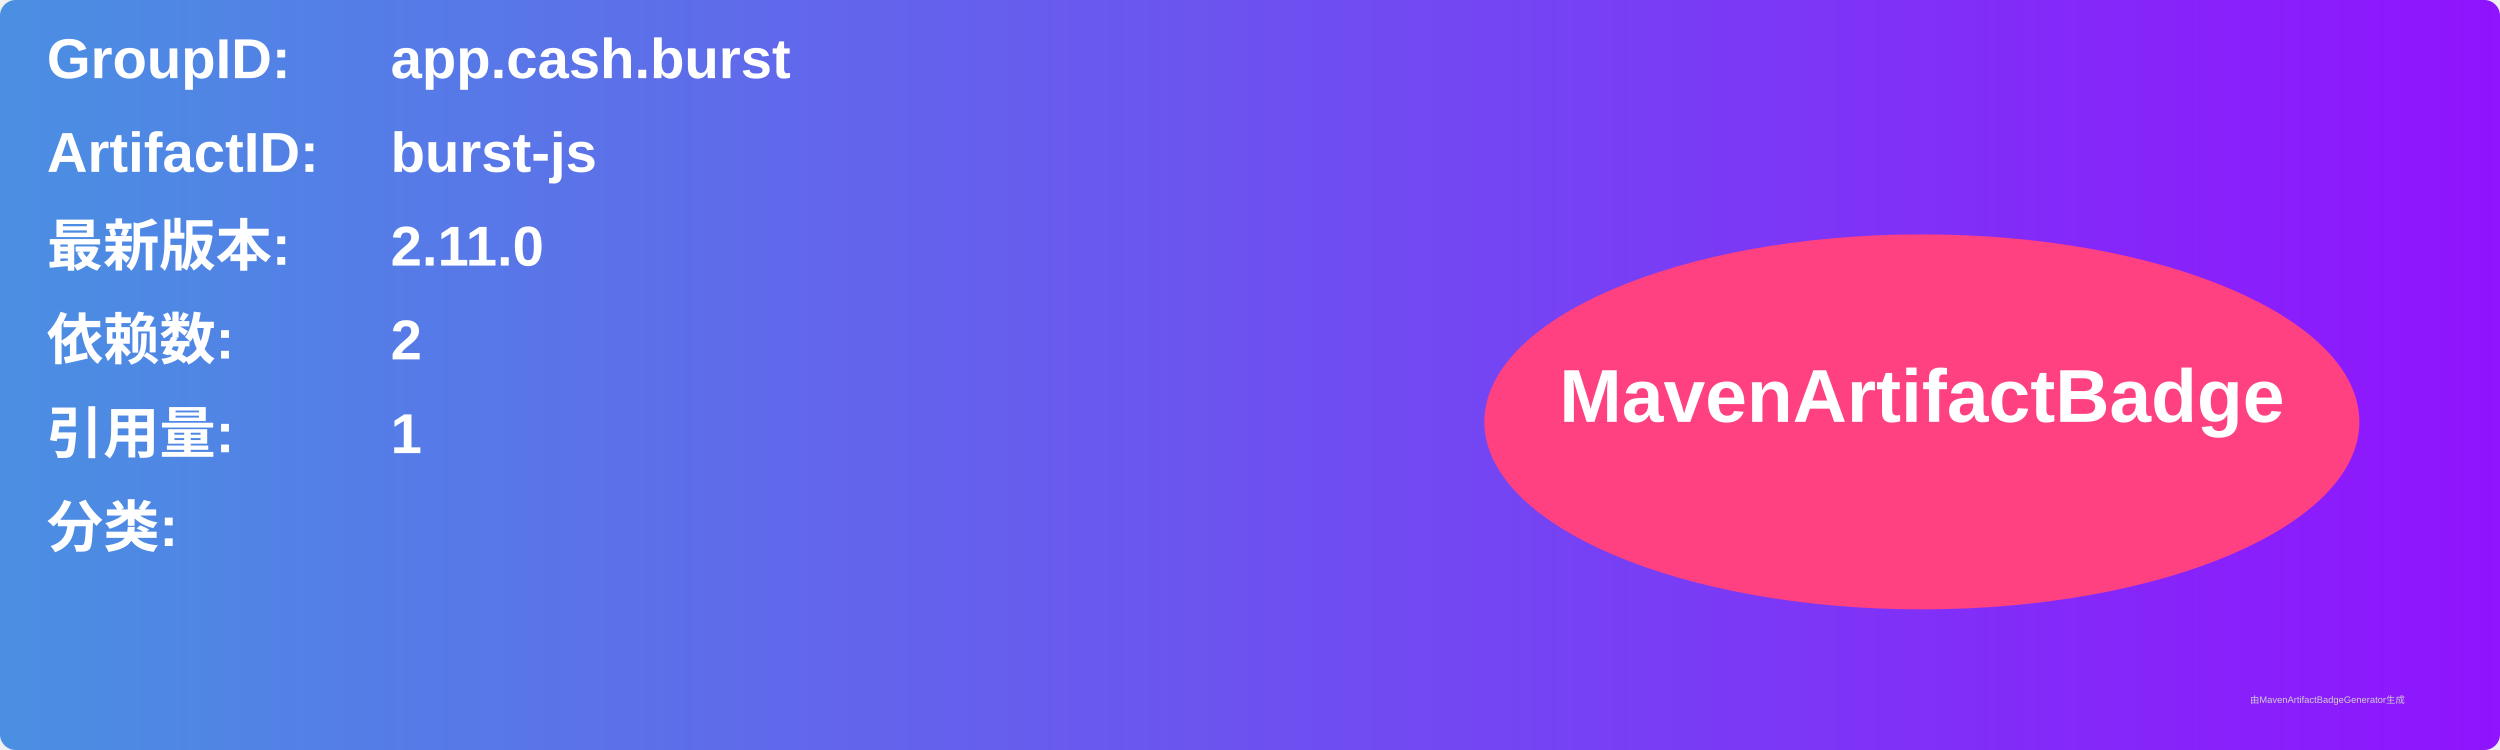
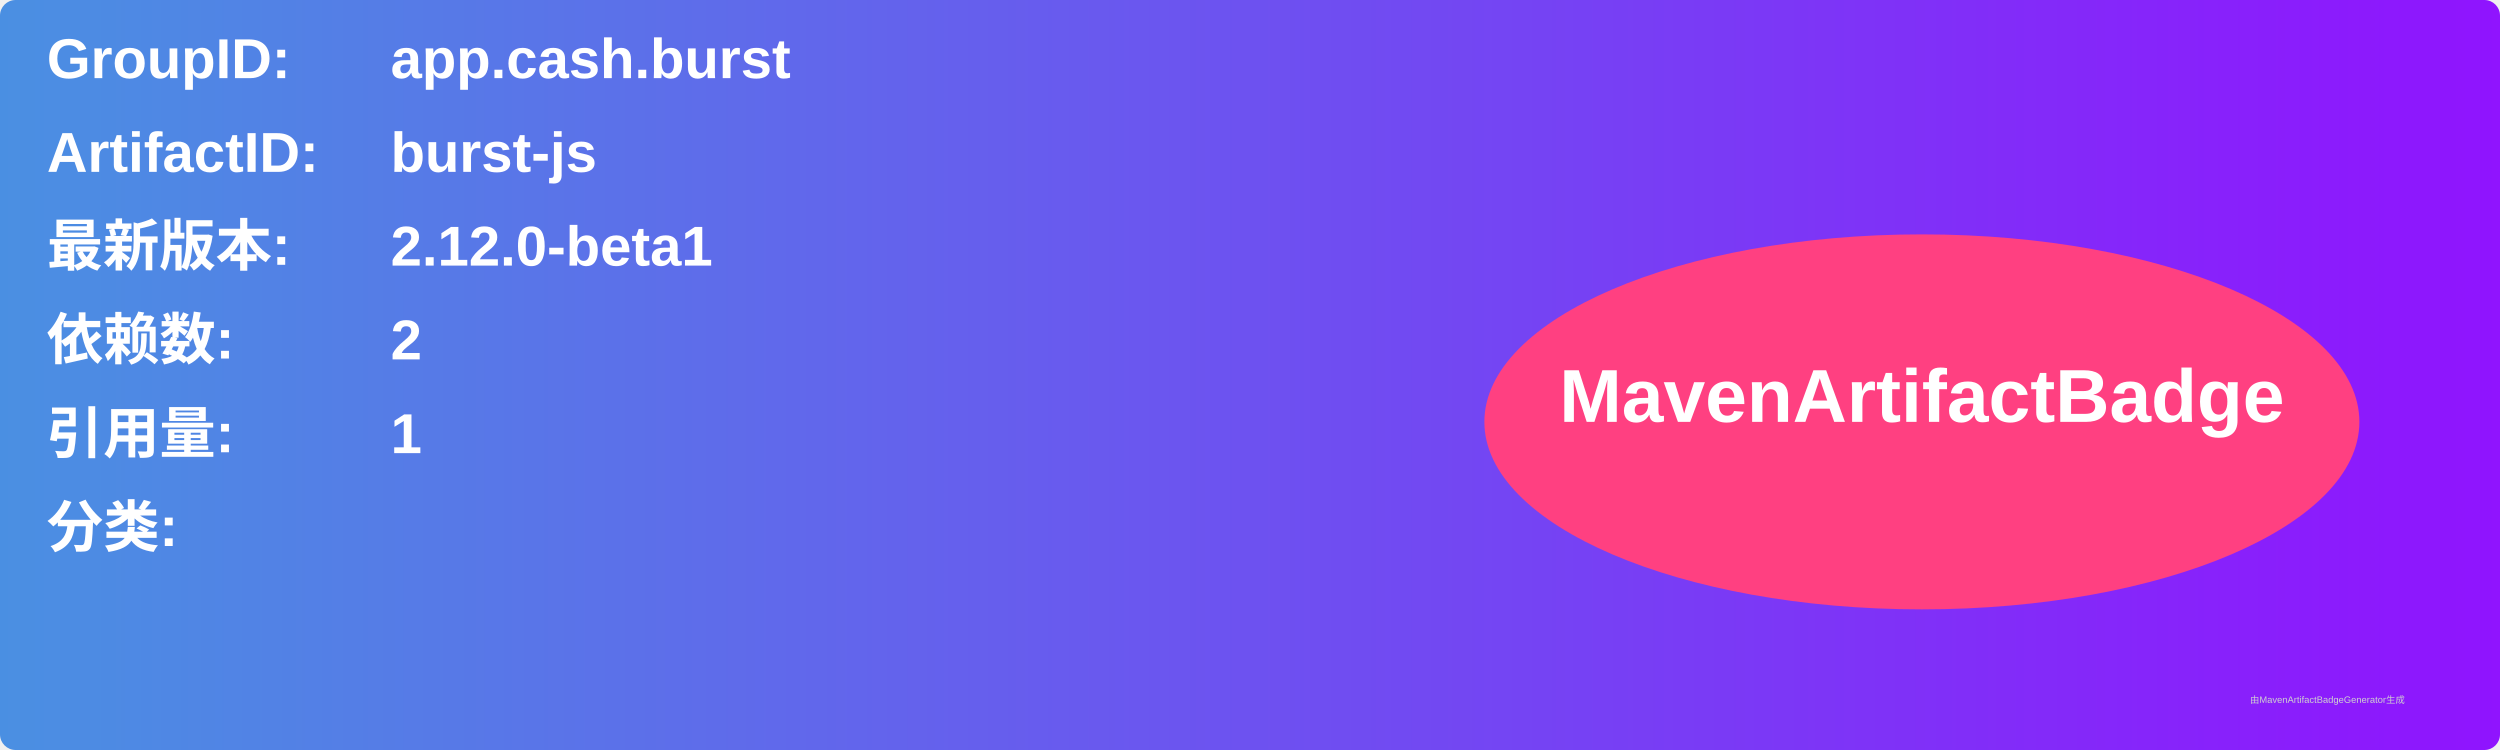
<svg xmlns="http://www.w3.org/2000/svg" width="800" height="240" viewBox="0 0 800 240">
  <linearGradient id="grad" x1="0%" y1="0%" x2="100%" y2="0%">
    <stop offset="0%" stop-color="#4a90e2" />
    <stop offset="100%" stop-color="#9013fe" />
  </linearGradient>
  <rect width="100%" height="100%" rx="5" ry="5" fill="url(#grad)" />
  <g transform="translate(15, 15)">
    <text x="0" y="10" font-family="Arial" font-size="18" fill="white" font-weight="bold" width="260">GroupID:</text>
    <text x="110" y="10" font-family="Arial" font-size="18" fill="white" font-weight="bold" width="460">app.cash.burst</text>
    <text x="0" y="40" font-family="Arial" font-size="18" fill="white" font-weight="bold" width="260">ArtifactID:</text>
    <text x="110" y="40" font-family="Arial" font-size="18" fill="white" font-weight="bold" width="460">burst-js</text>
    <text x="0" y="70" font-family="Arial" font-size="18" fill="white" font-weight="bold">最新版本:</text>
    <text x="110" y="70" font-family="Arial" font-size="18" fill="white" font-weight="bold">
-       <tspan font-weight="bold">2.11.0</tspan>
+       <tspan font-weight="bold">2.12.0-beta1</tspan>
    </text>
    <text x="0" y="100" font-family="Arial" font-size="18" fill="white" font-weight="bold">依赖数: </text>
    <text x="110" y="100" font-family="Arial" font-size="18" fill="white">
      <tspan font-weight="bold">2</tspan>
    </text>
    <text x="0" y="130" font-family="Arial" font-size="18" fill="white" font-weight="bold">引用量: </text>
    <text x="110" y="130" font-family="Arial" font-size="18" fill="white">
      <tspan font-weight="bold">1</tspan>
    </text>
    <text x="0" y="160" font-family="Arial" font-size="18" fill="white" font-weight="bold">分类:</text>
    <text x="10" y="190" font-family="Arial" font-size="10" fill="white">
      <tspan font-weight="bold" />
    </text>
    <ellipse cx="600" cy="120" rx="140" ry="60" fill="#ff4081" />
    <text x="600" y="120" text-anchor="middle" font-family="Arial" font-size="24" fill="white" font-weight="bold">MavenArtifactBadge</text>
  </g>
  <text x="720" y="225" font-family="Arial" font-size="3" fill="#d0d0d0">由MavenArtifactBadgeGenerator生成</text>
</svg>
